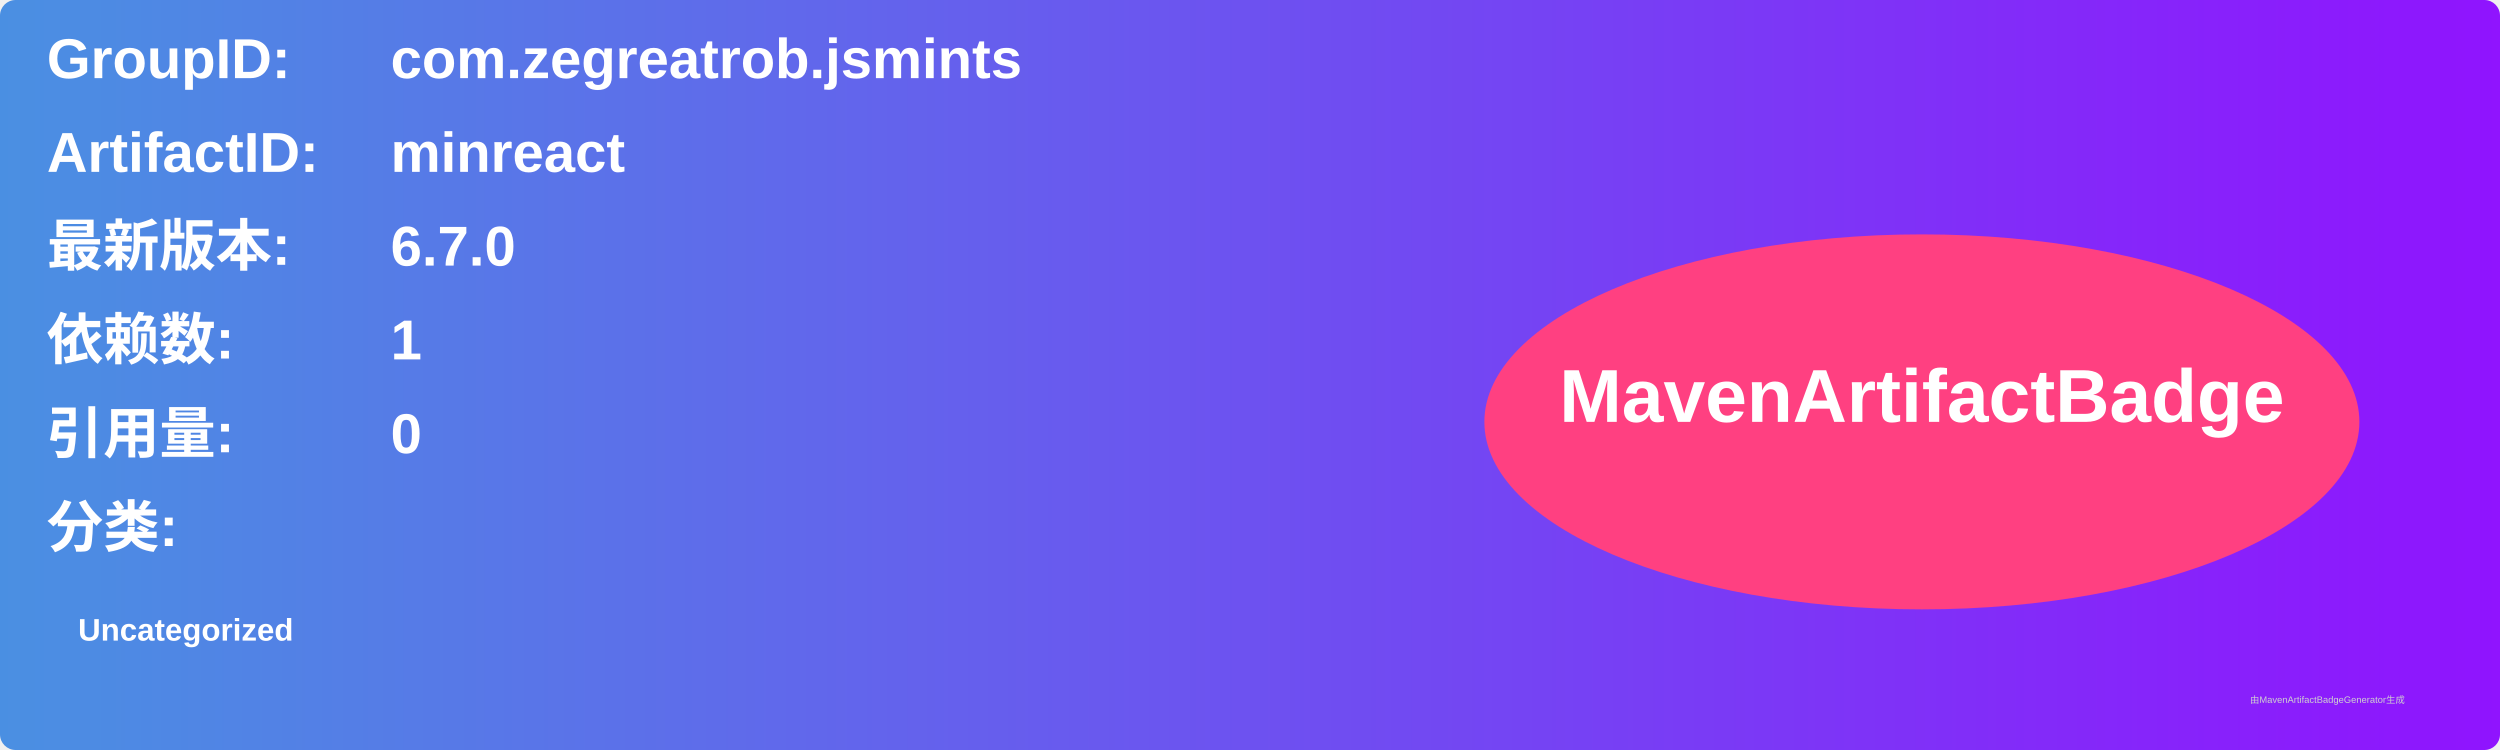
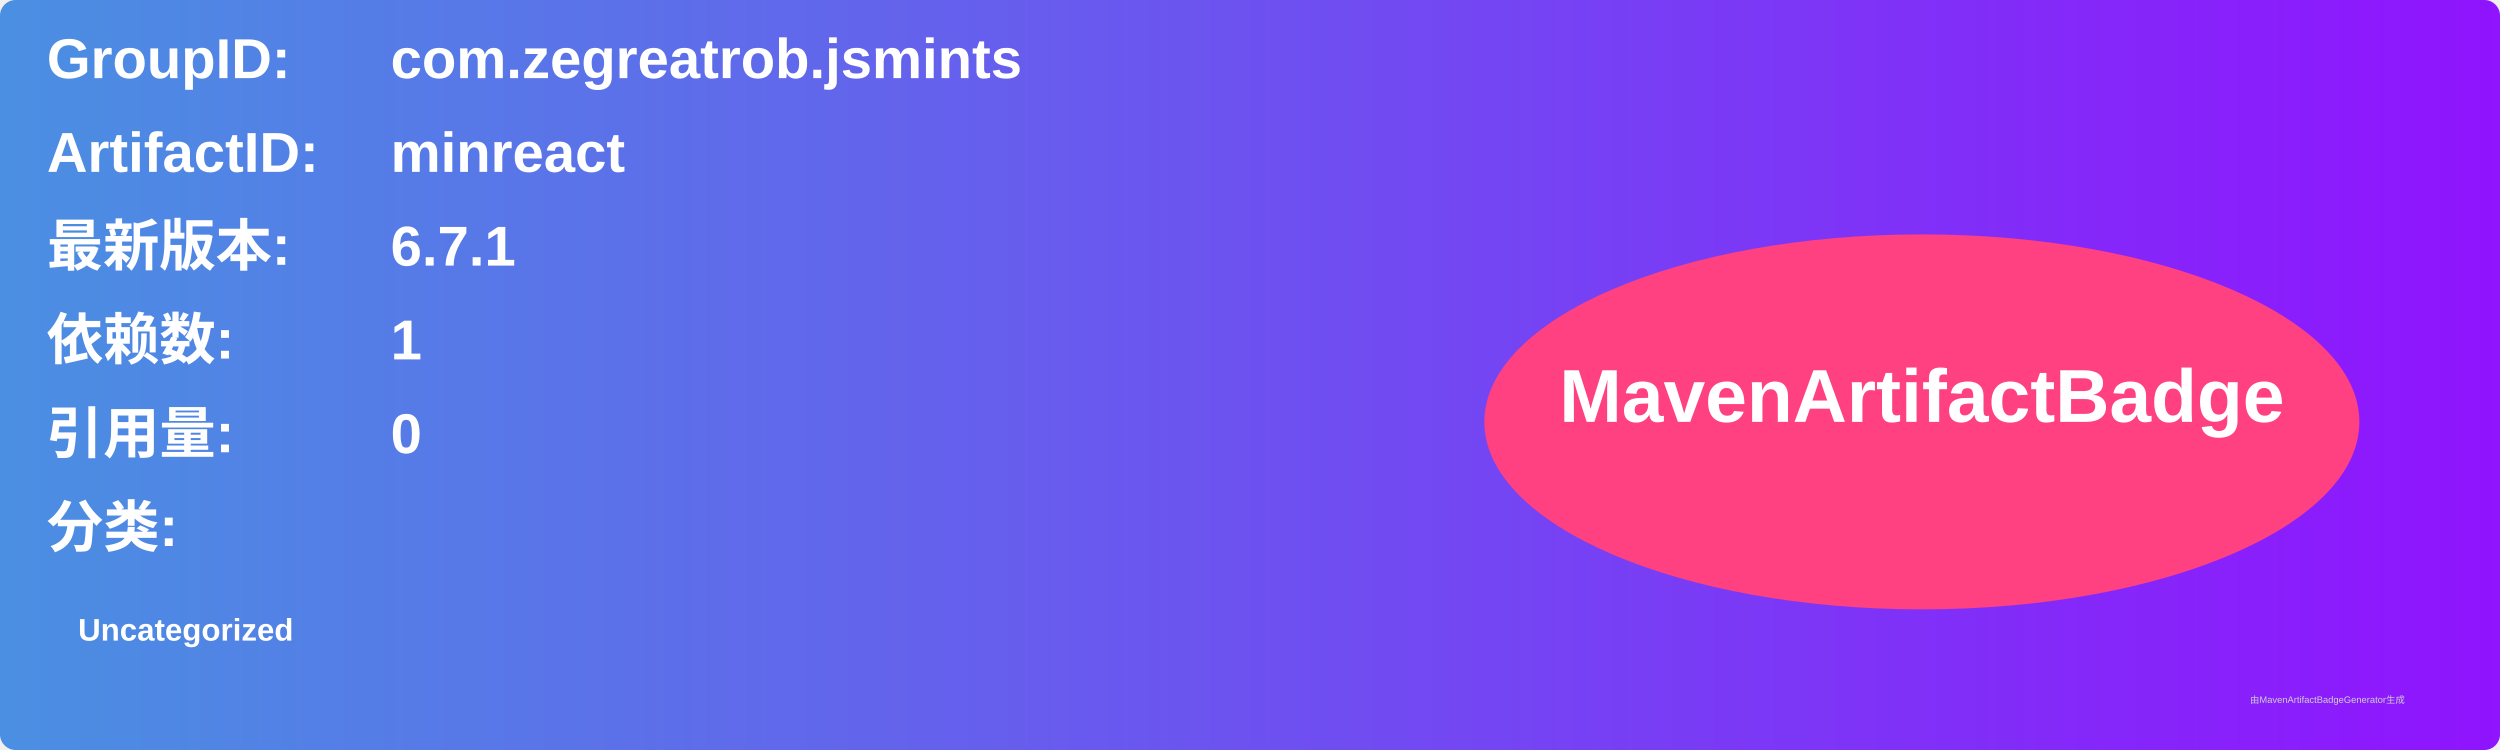
<svg xmlns="http://www.w3.org/2000/svg" width="800" height="240" viewBox="0 0 800 240">
  <linearGradient id="grad" x1="0%" y1="0%" x2="100%" y2="0%">
    <stop offset="0%" stop-color="#4a90e2" />
    <stop offset="100%" stop-color="#9013fe" />
  </linearGradient>
  <rect width="100%" height="100%" rx="5" ry="5" fill="url(#grad)" />
  <g transform="translate(15, 15)">
    <text x="0" y="10" font-family="Arial" font-size="18" fill="white" font-weight="bold" width="260">GroupID:</text>
    <text x="110" y="10" font-family="Arial" font-size="18" fill="white" font-weight="bold" width="460">com.zegreatrob.jsmints</text>
    <text x="0" y="40" font-family="Arial" font-size="18" fill="white" font-weight="bold" width="260">ArtifactID:</text>
    <text x="110" y="40" font-family="Arial" font-size="18" fill="white" font-weight="bold" width="460">minreact</text>
    <text x="0" y="70" font-family="Arial" font-size="18" fill="white" font-weight="bold">最新版本:</text>
    <text x="110" y="70" font-family="Arial" font-size="18" fill="white" font-weight="bold">
-       <tspan font-weight="bold">6.7.0</tspan>
+       <tspan font-weight="bold">6.7.1</tspan>
    </text>
    <text x="0" y="100" font-family="Arial" font-size="18" fill="white" font-weight="bold">依赖数: </text>
    <text x="110" y="100" font-family="Arial" font-size="18" fill="white">
      <tspan font-weight="bold">1</tspan>
    </text>
    <text x="0" y="130" font-family="Arial" font-size="18" fill="white" font-weight="bold">引用量: </text>
    <text x="110" y="130" font-family="Arial" font-size="18" fill="white">
      <tspan font-weight="bold">0</tspan>
    </text>
    <text x="0" y="160" font-family="Arial" font-size="18" fill="white" font-weight="bold">分类:</text>
    <text x="10" y="190" font-family="Arial" font-size="10" fill="white">
      <tspan font-weight="bold">Uncategorized</tspan>
    </text>
    <ellipse cx="600" cy="120" rx="140" ry="60" fill="#ff4081" />
    <text x="600" y="120" text-anchor="middle" font-family="Arial" font-size="24" fill="white" font-weight="bold">MavenArtifactBadge</text>
  </g>
  <text x="720" y="225" font-family="Arial" font-size="3" fill="#d0d0d0">由MavenArtifactBadgeGenerator生成</text>
</svg>
